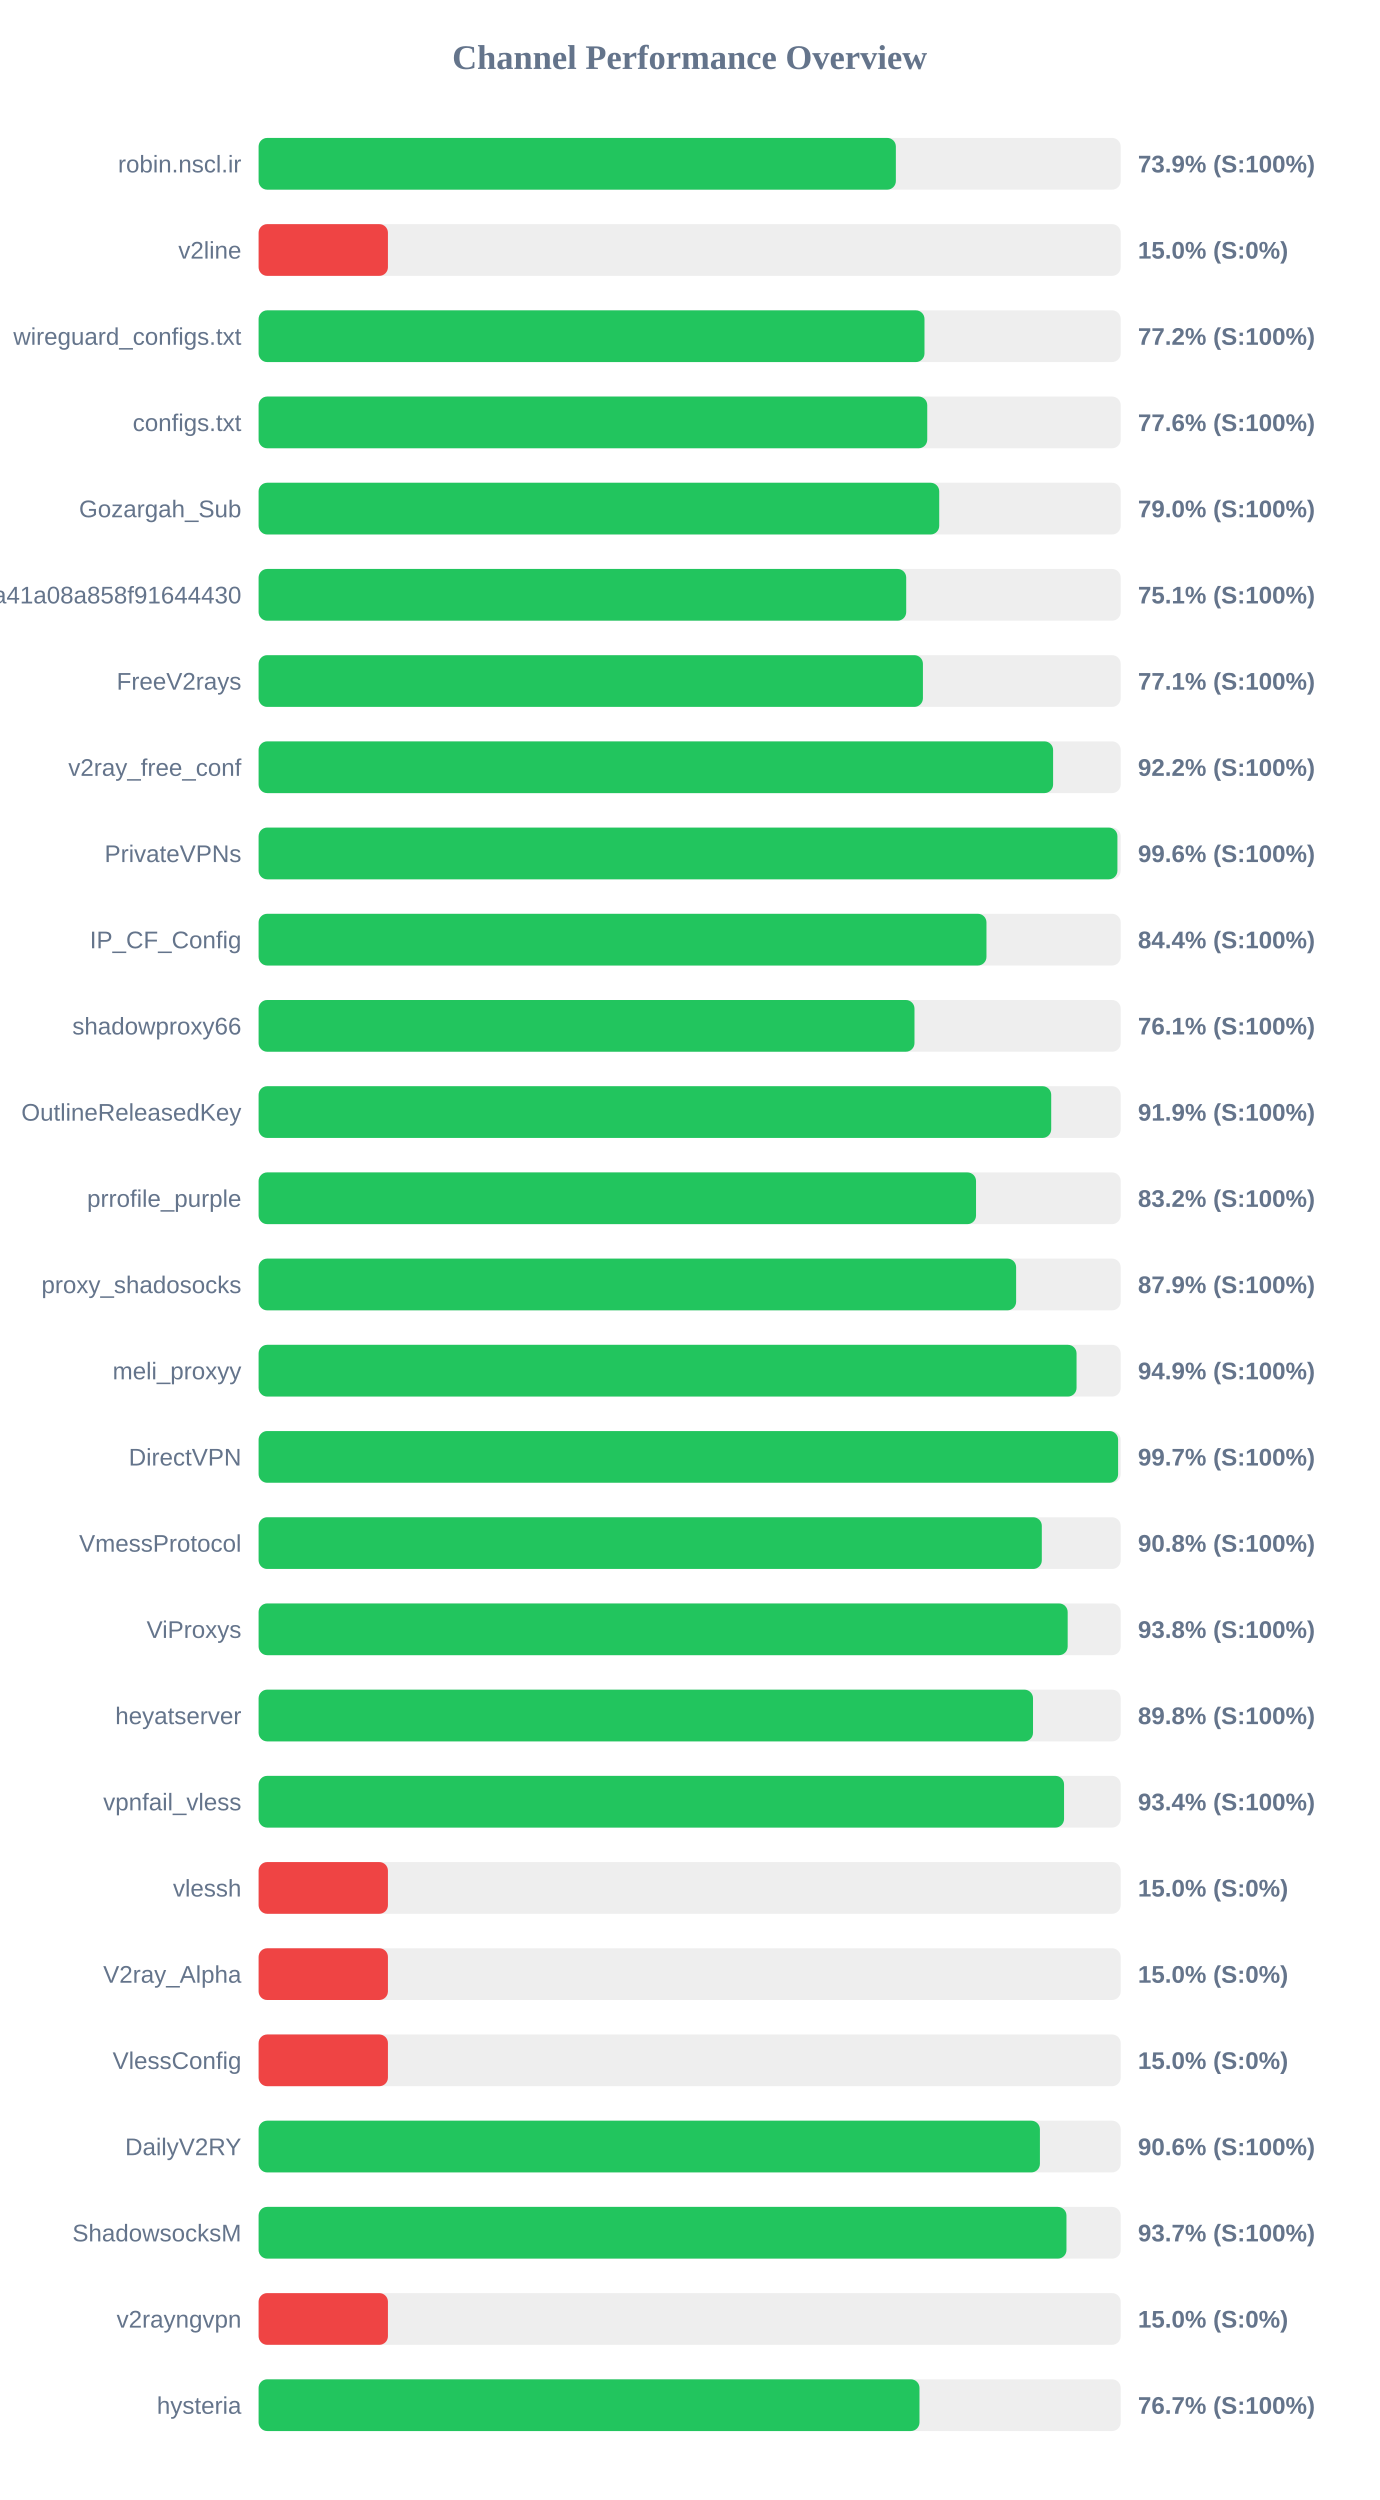
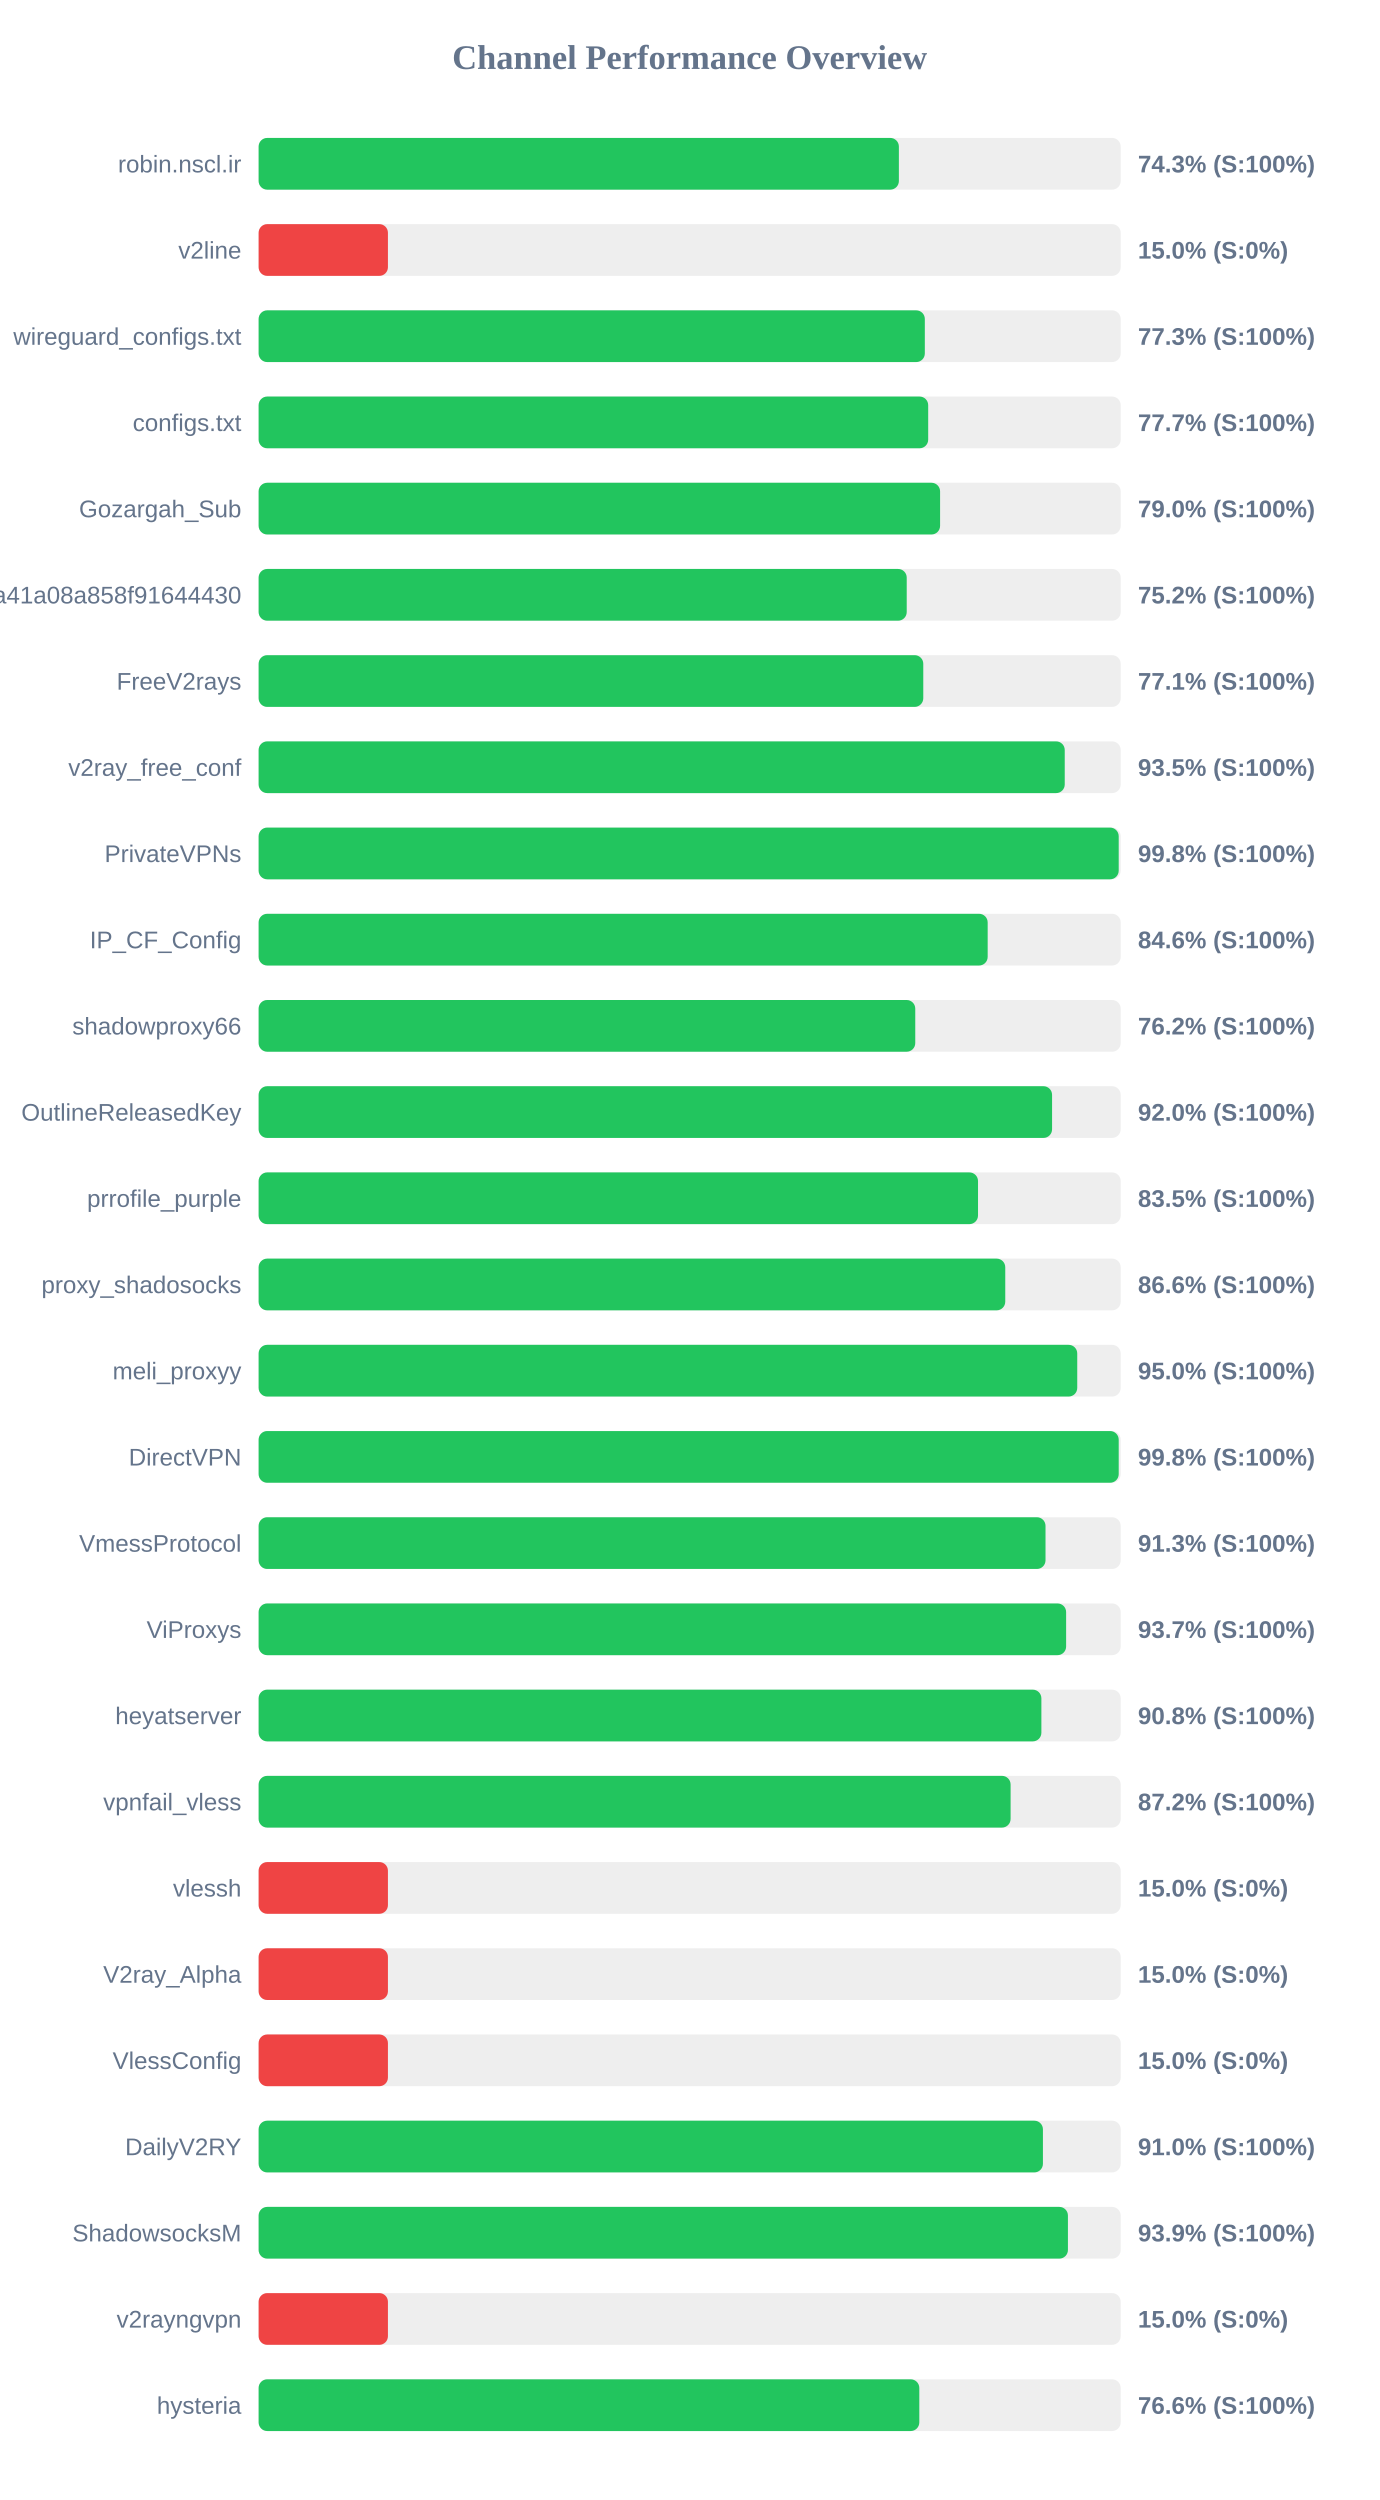
<svg xmlns="http://www.w3.org/2000/svg" width="800" height="1450" version="1.1">
  <style>
        .row { font: 14px Arial; fill: #64748b; }
        .score { font: bold 14px Arial; fill: #64748b; }
    </style>
  <text x="400" y="40" text-anchor="middle" font-size="20px" font-weight="bold" fill="#64748b">Channel Performance Overview</text>
  <rect x="150" y="80" width="500" height="30" fill="#eee" rx="5" />
-   <rect x="150" y="80" width="369.6" height="30" fill="#22c55e" rx="5" />
+   <rect x="150" y="80" width="371.35" height="30" fill="#22c55e" rx="5" />
  <text x="140" y="100" text-anchor="end" class="row">robin.nscl.ir</text>
-   <text x="660" y="100" text-anchor="start" class="score">73.9% (S:100%)</text>
+   <text x="660" y="100" text-anchor="start" class="score">74.3% (S:100%)</text>
  <rect x="150" y="130" width="500" height="30" fill="#eee" rx="5" />
  <rect x="150" y="130" width="75.0" height="30" fill="#ef4444" rx="5" />
  <text x="140" y="150" text-anchor="end" class="row">v2line</text>
  <text x="660" y="150" text-anchor="start" class="score">15.0% (S:0%)</text>
  <rect x="150" y="180" width="500" height="30" fill="#eee" rx="5" />
-   <rect x="150" y="180" width="386.2" height="30" fill="#22c55e" rx="5" />
+   <rect x="150" y="180" width="386.4" height="30" fill="#22c55e" rx="5" />
  <text x="140" y="200" text-anchor="end" class="row">wireguard_configs.txt</text>
-   <text x="660" y="200" text-anchor="start" class="score">77.2% (S:100%)</text>
+   <text x="660" y="200" text-anchor="start" class="score">77.3% (S:100%)</text>
  <rect x="150" y="230" width="500" height="30" fill="#eee" rx="5" />
-   <rect x="150" y="230" width="387.8" height="30" fill="#22c55e" rx="5" />
+   <rect x="150" y="230" width="388.35" height="30" fill="#22c55e" rx="5" />
  <text x="140" y="250" text-anchor="end" class="row">configs.txt</text>
-   <text x="660" y="250" text-anchor="start" class="score">77.6% (S:100%)</text>
+   <text x="660" y="250" text-anchor="start" class="score">77.7% (S:100%)</text>
  <rect x="150" y="280" width="500" height="30" fill="#eee" rx="5" />
-   <rect x="150" y="280" width="394.75" height="30" fill="#22c55e" rx="5" />
+   <rect x="150" y="280" width="395.25" height="30" fill="#22c55e" rx="5" />
  <text x="140" y="300" text-anchor="end" class="row">Gozargah_Sub</text>
  <text x="660" y="300" text-anchor="start" class="score">79.0% (S:100%)</text>
  <rect x="150" y="330" width="500" height="30" fill="#eee" rx="5" />
-   <rect x="150" y="330" width="375.6" height="30" fill="#22c55e" rx="5" />
+   <rect x="150" y="330" width="375.9" height="30" fill="#22c55e" rx="5" />
  <text x="140" y="350" text-anchor="end" class="row">subscribe?token=fed4ab7c582c2a41a08a858f91644430</text>
-   <text x="660" y="350" text-anchor="start" class="score">75.1% (S:100%)</text>
+   <text x="660" y="350" text-anchor="start" class="score">75.2% (S:100%)</text>
  <rect x="150" y="380" width="500" height="30" fill="#eee" rx="5" />
-   <rect x="150" y="380" width="385.3" height="30" fill="#22c55e" rx="5" />
+   <rect x="150" y="380" width="385.5" height="30" fill="#22c55e" rx="5" />
  <text x="140" y="400" text-anchor="end" class="row">FreeV2rays</text>
  <text x="660" y="400" text-anchor="start" class="score">77.1% (S:100%)</text>
  <rect x="150" y="430" width="500" height="30" fill="#eee" rx="5" />
-   <rect x="150" y="430" width="460.8" height="30" fill="#22c55e" rx="5" />
+   <rect x="150" y="430" width="467.55" height="30" fill="#22c55e" rx="5" />
  <text x="140" y="450" text-anchor="end" class="row">v2ray_free_conf</text>
-   <text x="660" y="450" text-anchor="start" class="score">92.2% (S:100%)</text>
+   <text x="660" y="450" text-anchor="start" class="score">93.5% (S:100%)</text>
  <rect x="150" y="480" width="500" height="30" fill="#eee" rx="5" />
-   <rect x="150" y="480" width="498.1" height="30" fill="#22c55e" rx="5" />
+   <rect x="150" y="480" width="498.85" height="30" fill="#22c55e" rx="5" />
  <text x="140" y="500" text-anchor="end" class="row">PrivateVPNs</text>
-   <text x="660" y="500" text-anchor="start" class="score">99.6% (S:100%)</text>
+   <text x="660" y="500" text-anchor="start" class="score">99.8% (S:100%)</text>
  <rect x="150" y="530" width="500" height="30" fill="#eee" rx="5" />
-   <rect x="150" y="530" width="422.15" height="30" fill="#22c55e" rx="5" />
+   <rect x="150" y="530" width="422.85" height="30" fill="#22c55e" rx="5" />
  <text x="140" y="550" text-anchor="end" class="row">IP_CF_Config</text>
-   <text x="660" y="550" text-anchor="start" class="score">84.4% (S:100%)</text>
+   <text x="660" y="550" text-anchor="start" class="score">84.6% (S:100%)</text>
  <rect x="150" y="580" width="500" height="30" fill="#eee" rx="5" />
-   <rect x="150" y="580" width="380.4" height="30" fill="#22c55e" rx="5" />
+   <rect x="150" y="580" width="380.85" height="30" fill="#22c55e" rx="5" />
  <text x="140" y="600" text-anchor="end" class="row">shadowproxy66</text>
-   <text x="660" y="600" text-anchor="start" class="score">76.1% (S:100%)</text>
+   <text x="660" y="600" text-anchor="start" class="score">76.2% (S:100%)</text>
  <rect x="150" y="630" width="500" height="30" fill="#eee" rx="5" />
-   <rect x="150" y="630" width="459.7" height="30" fill="#22c55e" rx="5" />
+   <rect x="150" y="630" width="460.2" height="30" fill="#22c55e" rx="5" />
  <text x="140" y="650" text-anchor="end" class="row">OutlineReleasedKey</text>
-   <text x="660" y="650" text-anchor="start" class="score">91.9% (S:100%)</text>
+   <text x="660" y="650" text-anchor="start" class="score">92.0% (S:100%)</text>
  <rect x="150" y="680" width="500" height="30" fill="#eee" rx="5" />
-   <rect x="150" y="680" width="416.1" height="30" fill="#22c55e" rx="5" />
+   <rect x="150" y="680" width="417.25" height="30" fill="#22c55e" rx="5" />
  <text x="140" y="700" text-anchor="end" class="row">prrofile_purple</text>
-   <text x="660" y="700" text-anchor="start" class="score">83.2% (S:100%)</text>
+   <text x="660" y="700" text-anchor="start" class="score">83.5% (S:100%)</text>
  <rect x="150" y="730" width="500" height="30" fill="#eee" rx="5" />
-   <rect x="150" y="730" width="439.35" height="30" fill="#22c55e" rx="5" />
+   <rect x="150" y="730" width="433.05" height="30" fill="#22c55e" rx="5" />
  <text x="140" y="750" text-anchor="end" class="row">proxy_shadosocks</text>
-   <text x="660" y="750" text-anchor="start" class="score">87.9% (S:100%)</text>
+   <text x="660" y="750" text-anchor="start" class="score">86.6% (S:100%)</text>
  <rect x="150" y="780" width="500" height="30" fill="#eee" rx="5" />
-   <rect x="150" y="780" width="474.4" height="30" fill="#22c55e" rx="5" />
+   <rect x="150" y="780" width="474.8" height="30" fill="#22c55e" rx="5" />
  <text x="140" y="800" text-anchor="end" class="row">meli_proxyy</text>
-   <text x="660" y="800" text-anchor="start" class="score">94.9% (S:100%)</text>
+   <text x="660" y="800" text-anchor="start" class="score">95.0% (S:100%)</text>
  <rect x="150" y="830" width="500" height="30" fill="#eee" rx="5" />
-   <rect x="150" y="830" width="498.5" height="30" fill="#22c55e" rx="5" />
+   <rect x="150" y="830" width="498.85" height="30" fill="#22c55e" rx="5" />
  <text x="140" y="850" text-anchor="end" class="row">DirectVPN</text>
-   <text x="660" y="850" text-anchor="start" class="score">99.7% (S:100%)</text>
+   <text x="660" y="850" text-anchor="start" class="score">99.8% (S:100%)</text>
  <rect x="150" y="880" width="500" height="30" fill="#eee" rx="5" />
-   <rect x="150" y="880" width="454.25" height="30" fill="#22c55e" rx="5" />
+   <rect x="150" y="880" width="456.4" height="30" fill="#22c55e" rx="5" />
  <text x="140" y="900" text-anchor="end" class="row">VmessProtocol</text>
-   <text x="660" y="900" text-anchor="start" class="score">90.8% (S:100%)</text>
+   <text x="660" y="900" text-anchor="start" class="score">91.3% (S:100%)</text>
  <rect x="150" y="930" width="500" height="30" fill="#eee" rx="5" />
-   <rect x="150" y="930" width="469.25" height="30" fill="#22c55e" rx="5" />
+   <rect x="150" y="930" width="468.35" height="30" fill="#22c55e" rx="5" />
  <text x="140" y="950" text-anchor="end" class="row">ViProxys</text>
-   <text x="660" y="950" text-anchor="start" class="score">93.8% (S:100%)</text>
+   <text x="660" y="950" text-anchor="start" class="score">93.7% (S:100%)</text>
  <rect x="150" y="980" width="500" height="30" fill="#eee" rx="5" />
-   <rect x="150" y="980" width="449.15" height="30" fill="#22c55e" rx="5" />
+   <rect x="150" y="980" width="454.0" height="30" fill="#22c55e" rx="5" />
  <text x="140" y="1000" text-anchor="end" class="row">heyatserver</text>
-   <text x="660" y="1000" text-anchor="start" class="score">89.8% (S:100%)</text>
+   <text x="660" y="1000" text-anchor="start" class="score">90.8% (S:100%)</text>
  <rect x="150" y="1030" width="500" height="30" fill="#eee" rx="5" />
-   <rect x="150" y="1030" width="467.15" height="30" fill="#22c55e" rx="5" />
+   <rect x="150" y="1030" width="436.15" height="30" fill="#22c55e" rx="5" />
  <text x="140" y="1050" text-anchor="end" class="row">vpnfail_vless</text>
-   <text x="660" y="1050" text-anchor="start" class="score">93.4% (S:100%)</text>
+   <text x="660" y="1050" text-anchor="start" class="score">87.2% (S:100%)</text>
  <rect x="150" y="1080" width="500" height="30" fill="#eee" rx="5" />
  <rect x="150" y="1080" width="75.0" height="30" fill="#ef4444" rx="5" />
  <text x="140" y="1100" text-anchor="end" class="row">vlessh</text>
  <text x="660" y="1100" text-anchor="start" class="score">15.0% (S:0%)</text>
  <rect x="150" y="1130" width="500" height="30" fill="#eee" rx="5" />
  <rect x="150" y="1130" width="75.0" height="30" fill="#ef4444" rx="5" />
  <text x="140" y="1150" text-anchor="end" class="row">V2ray_Alpha</text>
  <text x="660" y="1150" text-anchor="start" class="score">15.0% (S:0%)</text>
  <rect x="150" y="1180" width="500" height="30" fill="#eee" rx="5" />
  <rect x="150" y="1180" width="75.0" height="30" fill="#ef4444" rx="5" />
  <text x="140" y="1200" text-anchor="end" class="row">VlessConfig</text>
  <text x="660" y="1200" text-anchor="start" class="score">15.0% (S:0%)</text>
  <rect x="150" y="1230" width="500" height="30" fill="#eee" rx="5" />
-   <rect x="150" y="1230" width="453.15" height="30" fill="#22c55e" rx="5" />
+   <rect x="150" y="1230" width="454.9" height="30" fill="#22c55e" rx="5" />
  <text x="140" y="1250" text-anchor="end" class="row">DailyV2RY</text>
-   <text x="660" y="1250" text-anchor="start" class="score">90.6% (S:100%)</text>
+   <text x="660" y="1250" text-anchor="start" class="score">91.0% (S:100%)</text>
  <rect x="150" y="1280" width="500" height="30" fill="#eee" rx="5" />
-   <rect x="150" y="1280" width="468.55" height="30" fill="#22c55e" rx="5" />
+   <rect x="150" y="1280" width="469.4" height="30" fill="#22c55e" rx="5" />
  <text x="140" y="1300" text-anchor="end" class="row">ShadowsocksM</text>
-   <text x="660" y="1300" text-anchor="start" class="score">93.7% (S:100%)</text>
+   <text x="660" y="1300" text-anchor="start" class="score">93.9% (S:100%)</text>
  <rect x="150" y="1330" width="500" height="30" fill="#eee" rx="5" />
  <rect x="150" y="1330" width="75.0" height="30" fill="#ef4444" rx="5" />
  <text x="140" y="1350" text-anchor="end" class="row">v2rayngvpn</text>
  <text x="660" y="1350" text-anchor="start" class="score">15.0% (S:0%)</text>
  <rect x="150" y="1380" width="500" height="30" fill="#eee" rx="5" />
-   <rect x="150" y="1380" width="383.3" height="30" fill="#22c55e" rx="5" />
+   <rect x="150" y="1380" width="383.2" height="30" fill="#22c55e" rx="5" />
  <text x="140" y="1400" text-anchor="end" class="row">hysteria</text>
-   <text x="660" y="1400" text-anchor="start" class="score">76.7% (S:100%)</text>
+   <text x="660" y="1400" text-anchor="start" class="score">76.6% (S:100%)</text>
</svg>
